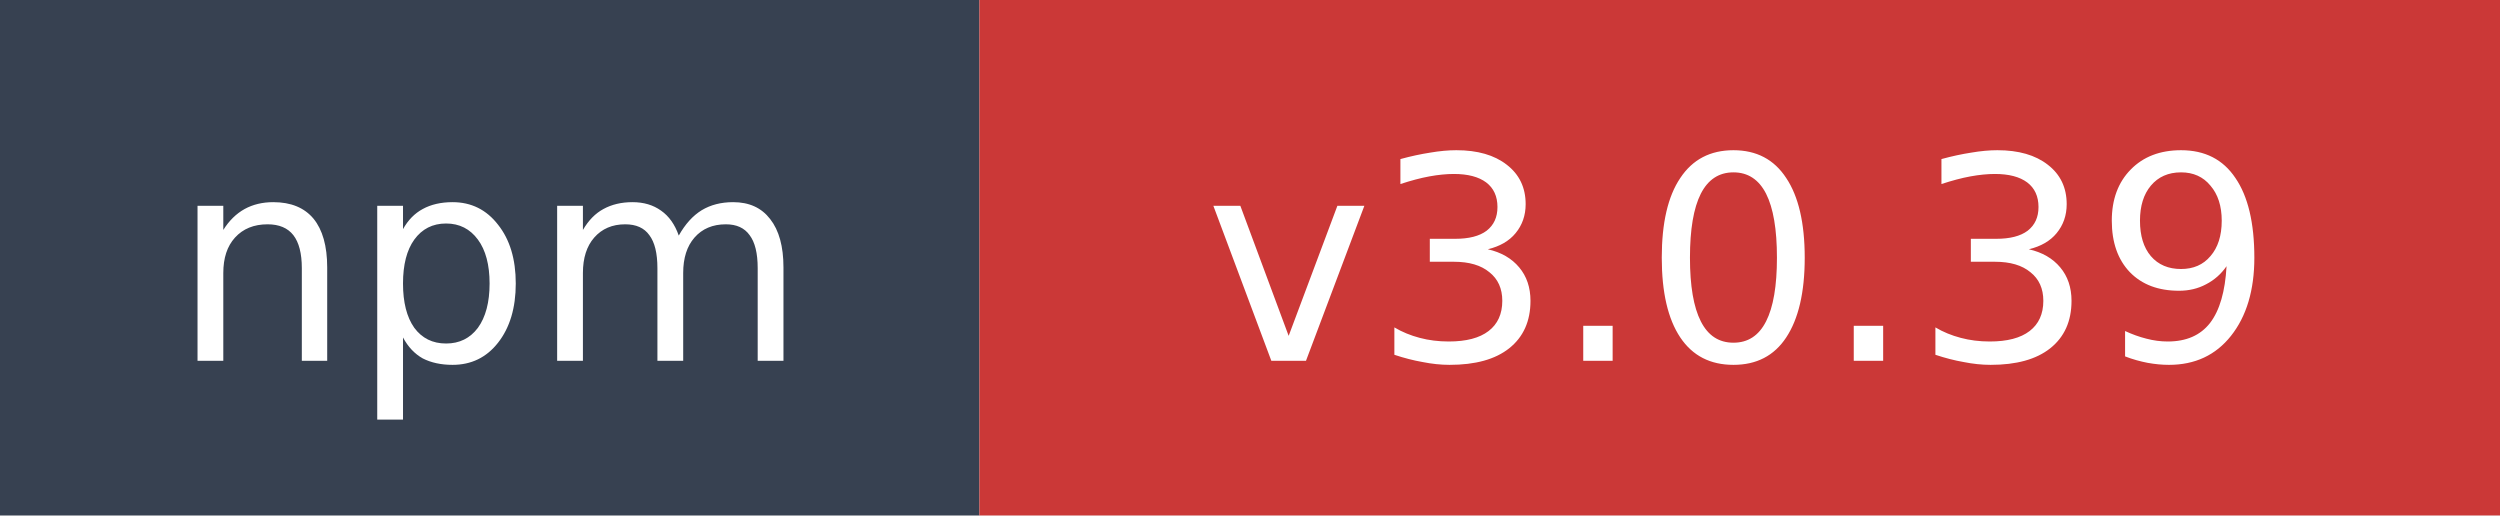
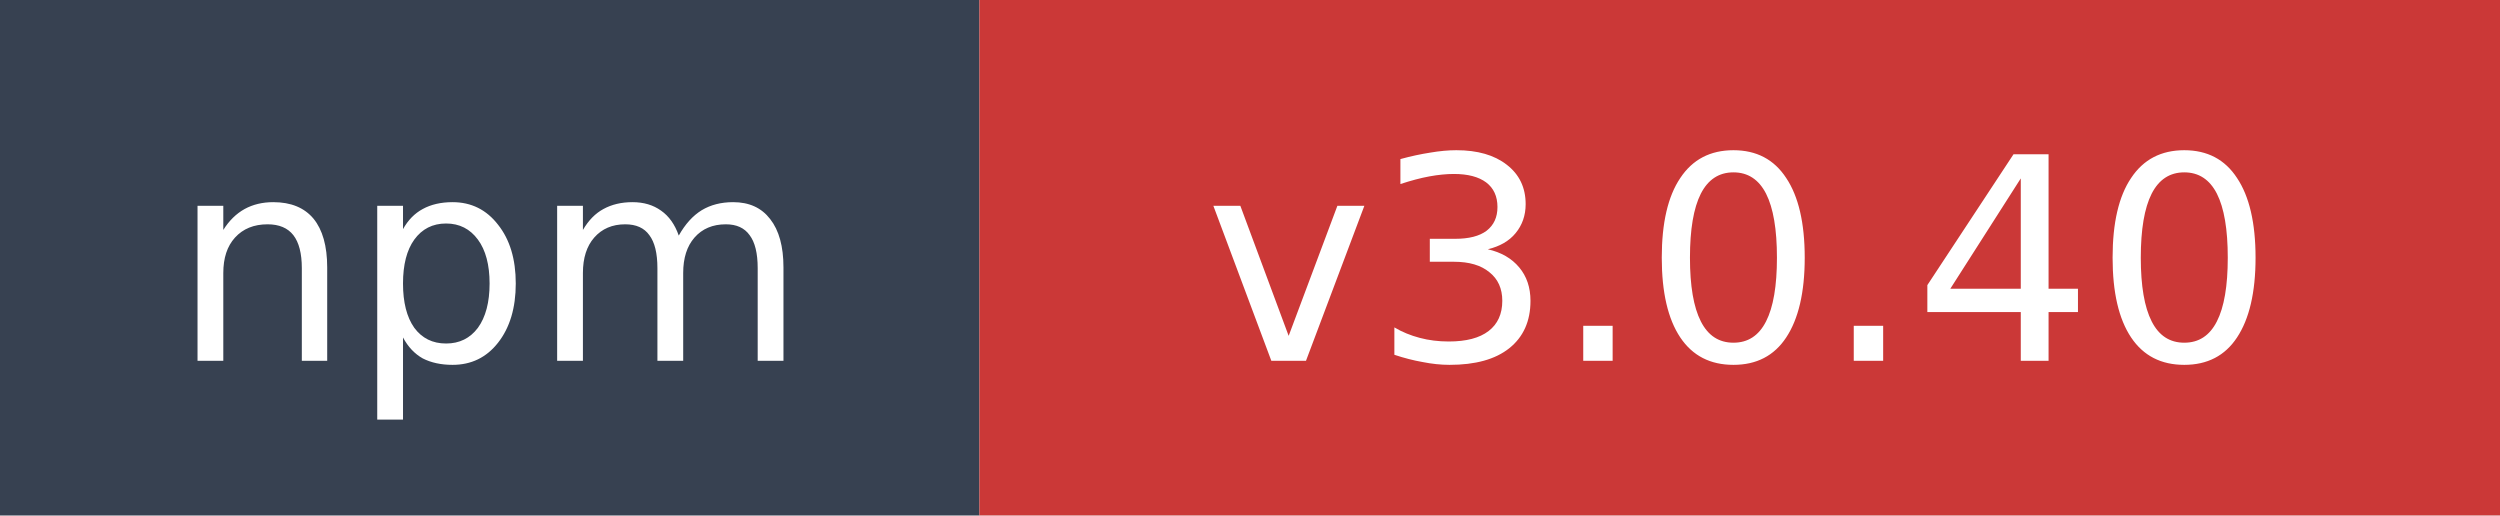
- <svg xmlns="http://www.w3.org/2000/svg" width="97" height="20" role="img" aria-label="npm: v3.0.39">
+ <svg xmlns="http://www.w3.org/2000/svg" width="97" height="20" role="img" aria-label="npm: v3.0.40">
  <rect width="38" height="20" fill="#374151" />
  <rect x="38" width="59" height="20" fill="#cb3837" />
  <text x="19" y="14" fill="#ffffff" font-family="Verdana,Geneva,DejaVu Sans,sans-serif" font-size="11" text-anchor="middle">npm</text>
-   <text x="67.5" y="14" fill="#ffffff" font-family="Verdana,Geneva,DejaVu Sans,sans-serif" font-size="11" text-anchor="middle">v3.0.39</text>
+   <text x="67.5" y="14" fill="#ffffff" font-family="Verdana,Geneva,DejaVu Sans,sans-serif" font-size="11" text-anchor="middle">v3.0.40</text>
</svg>
